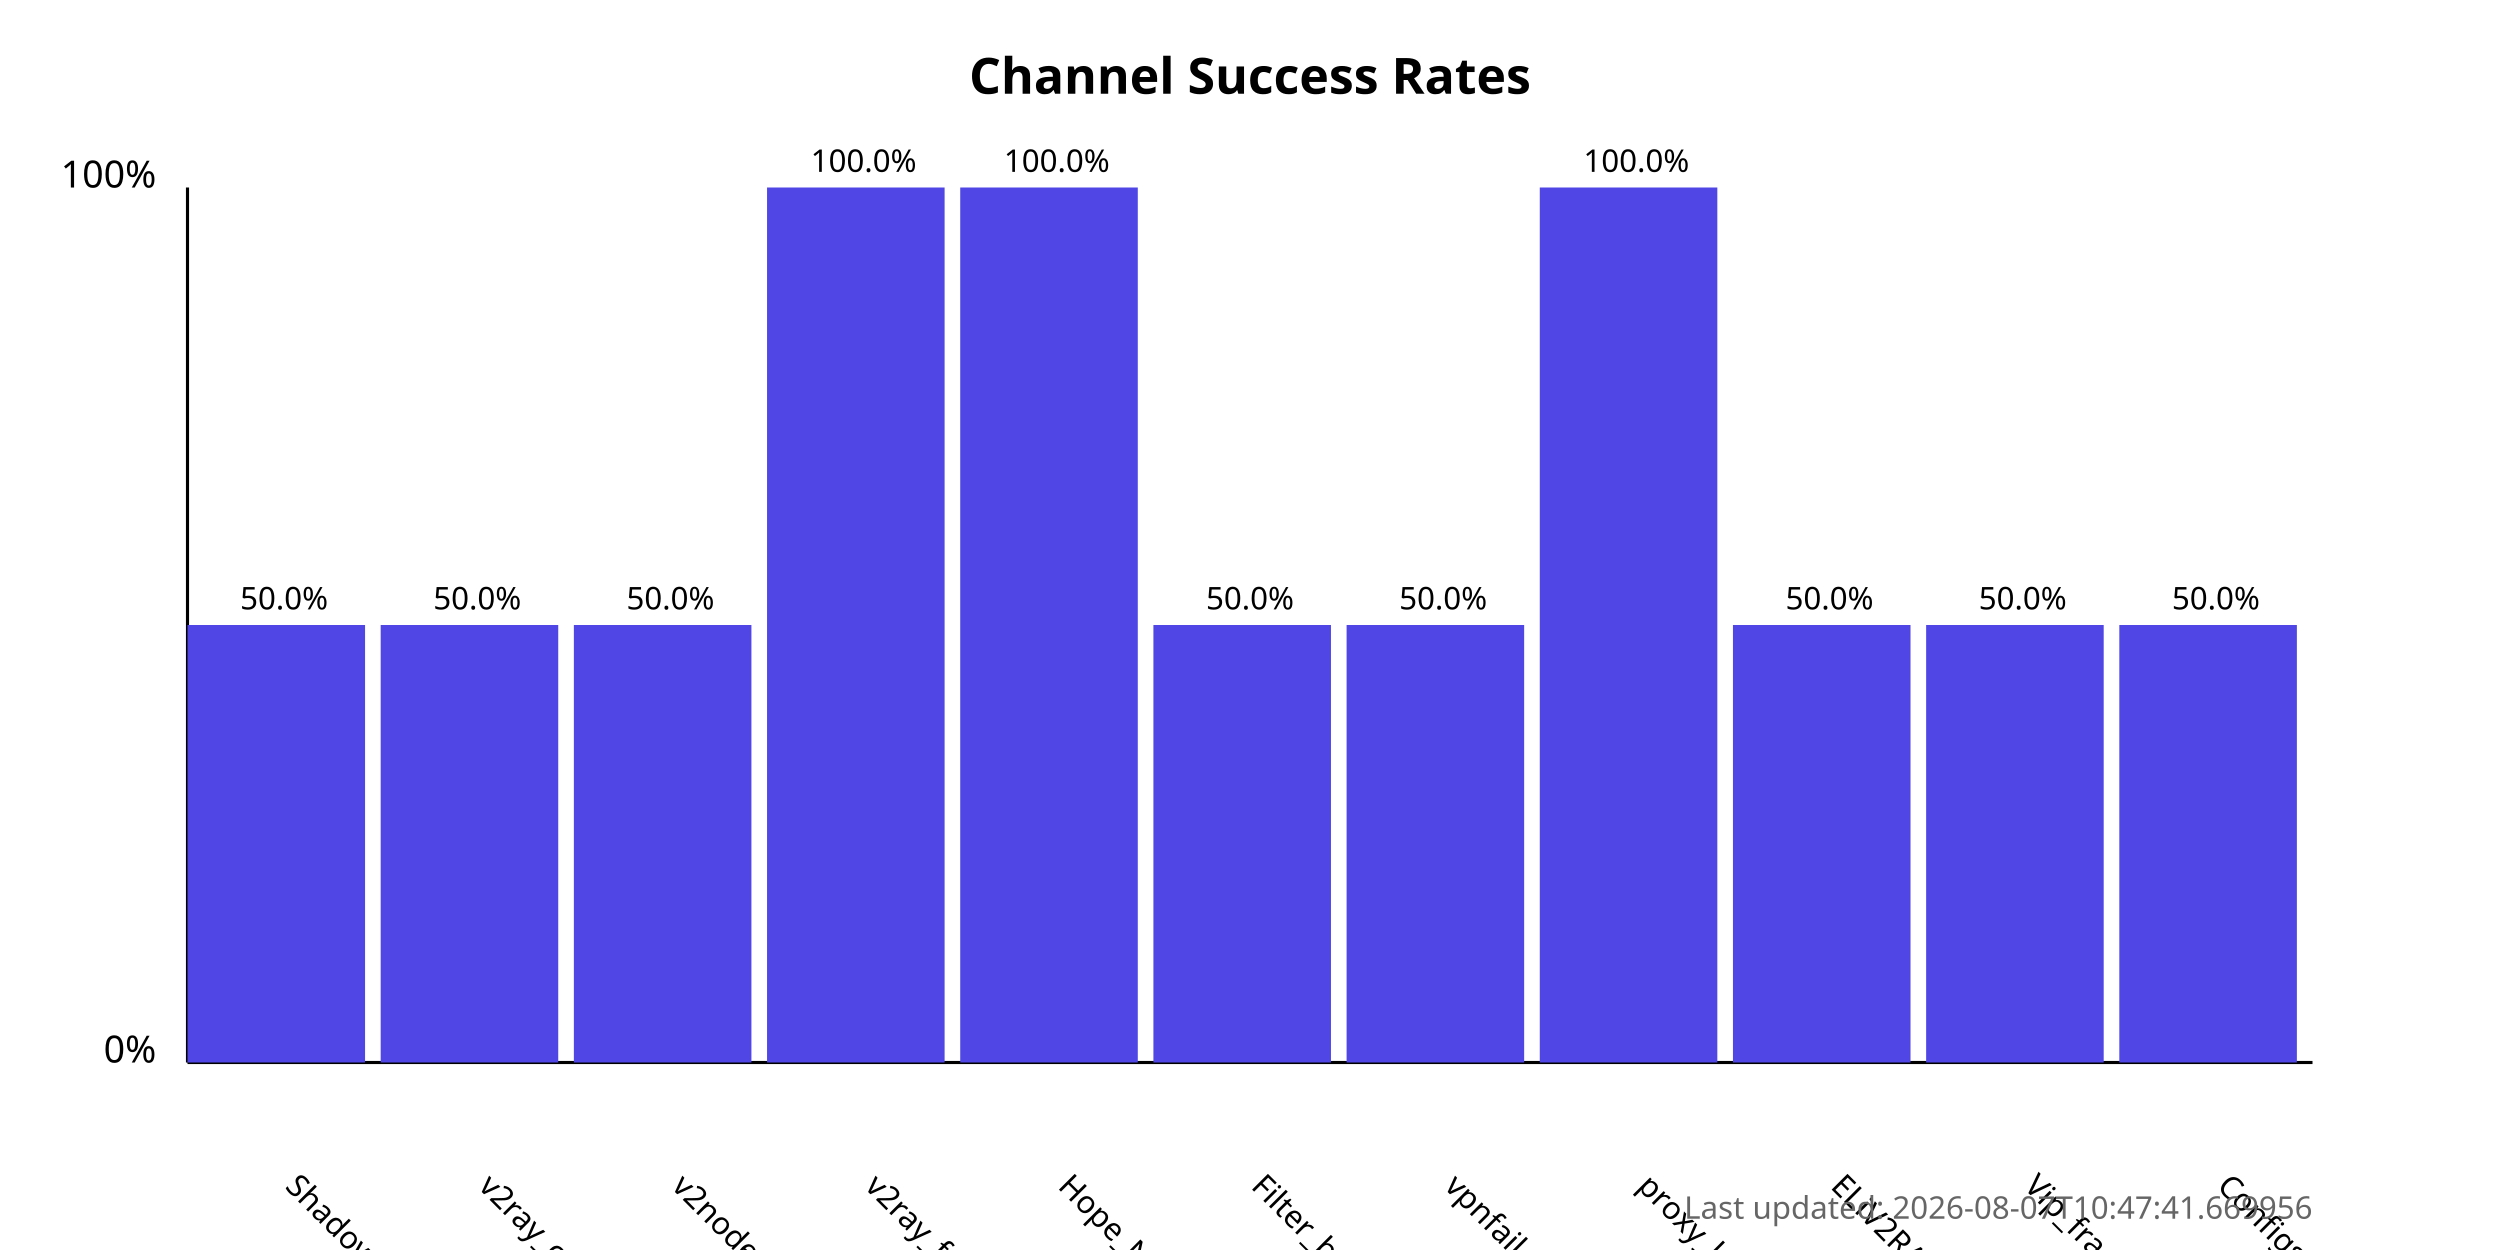
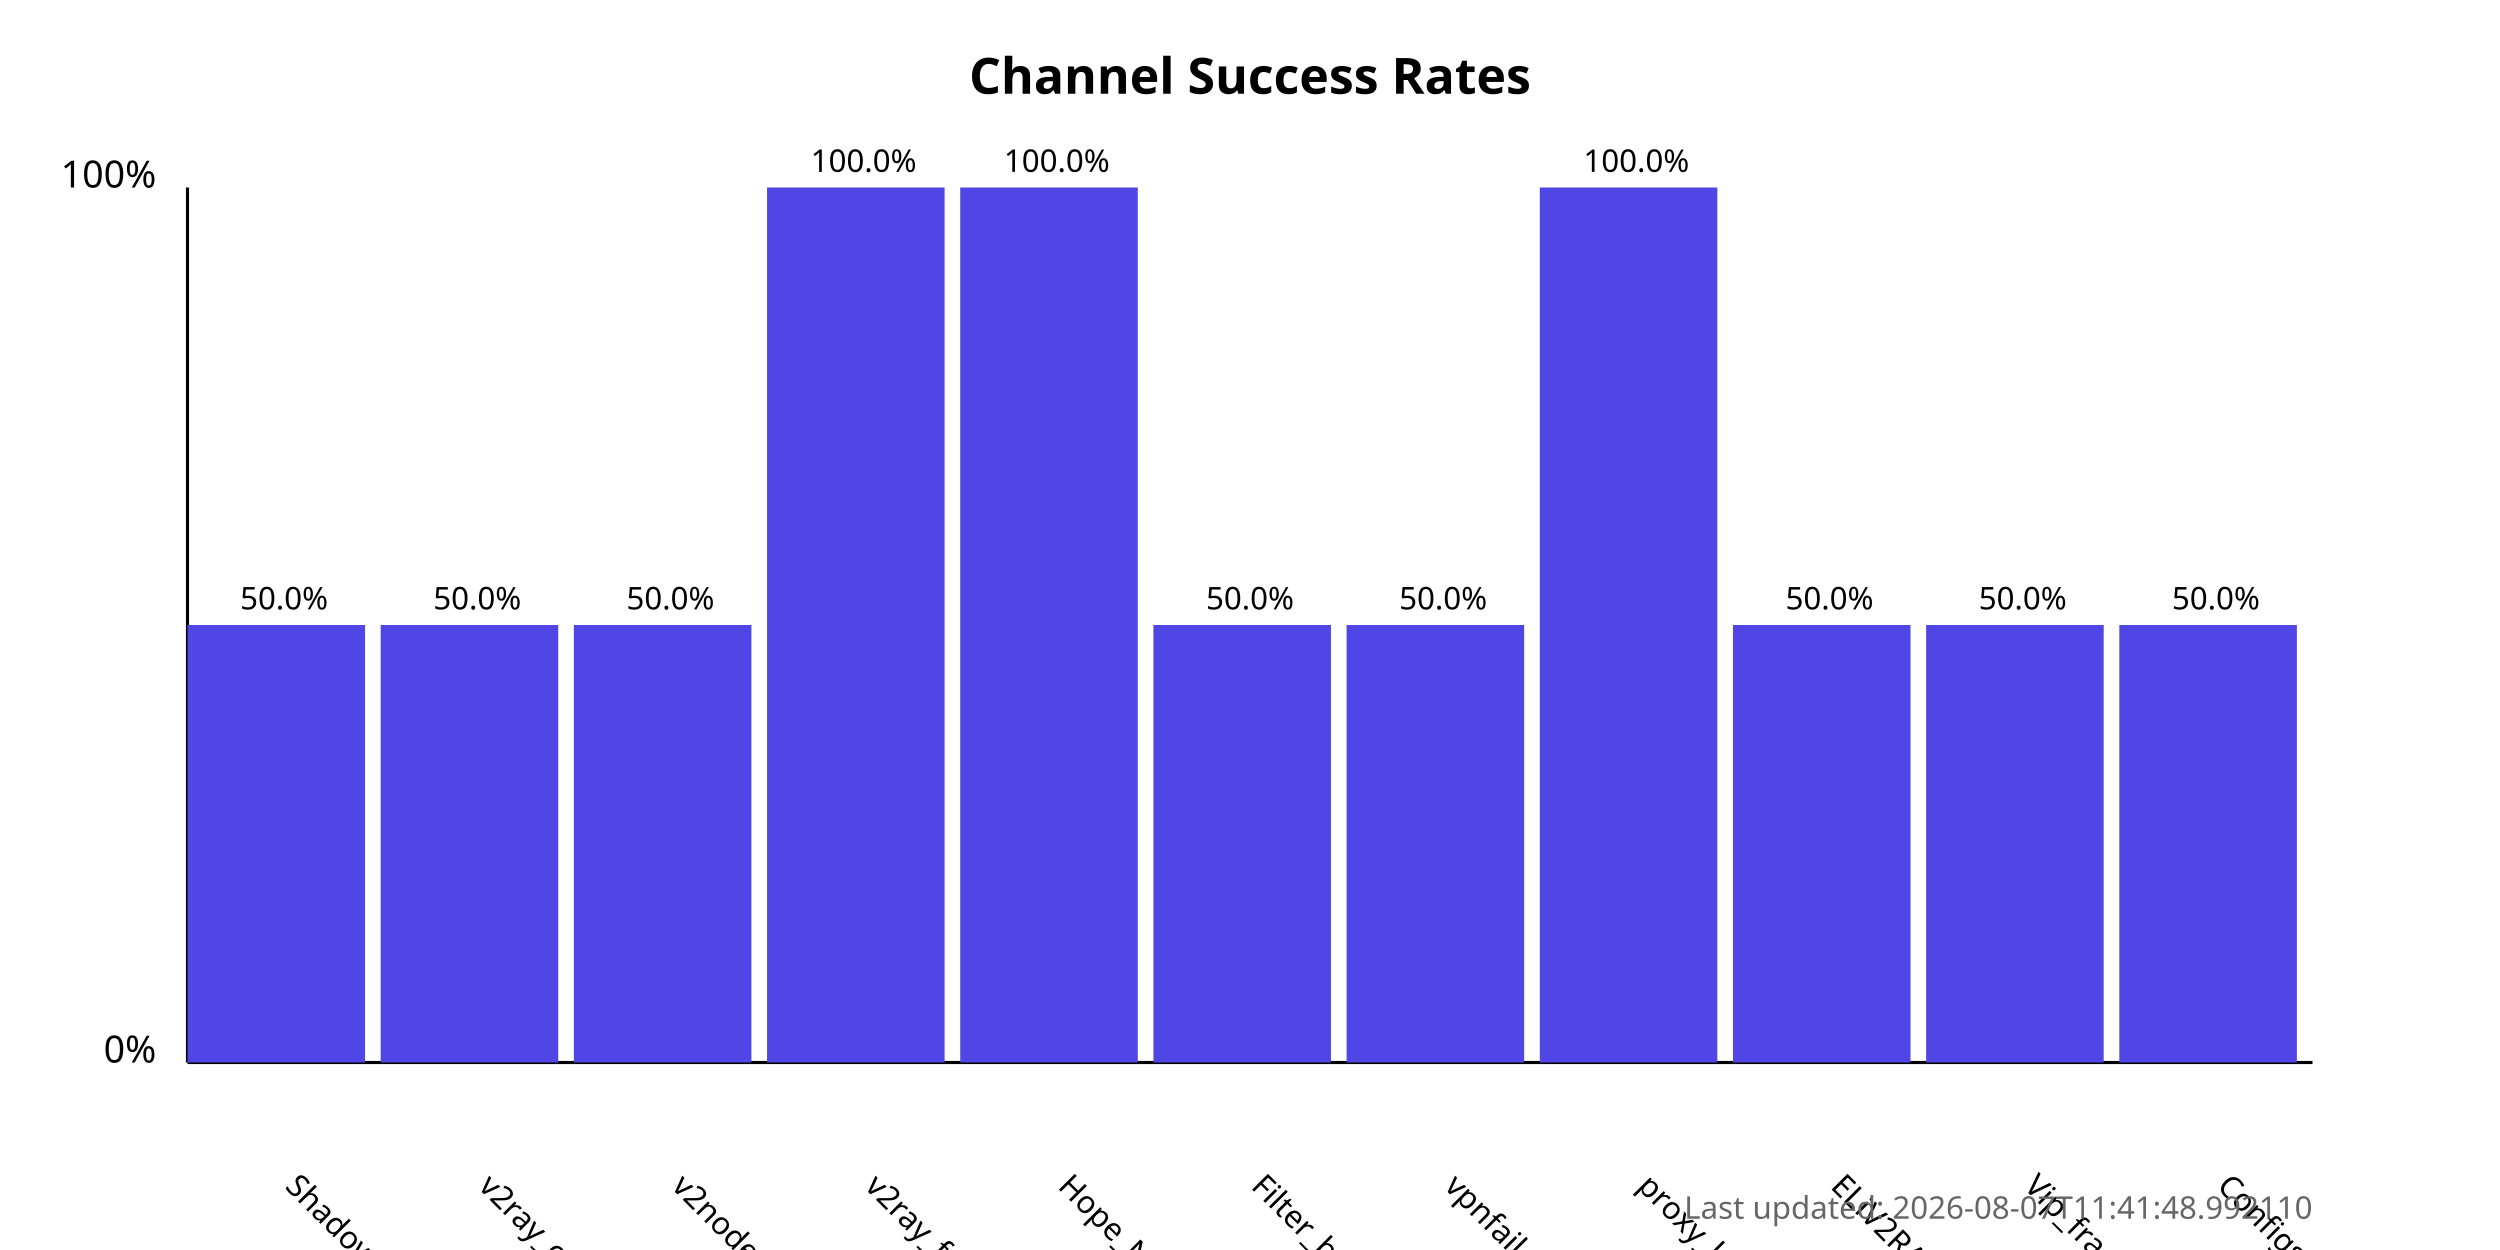
<svg xmlns="http://www.w3.org/2000/svg" width="800" height="400">
  <style>
            .chart-title { font: bold 16px sans-serif; }
            .axis-label { font: 12px sans-serif; }
            .tick-label { font: 10px sans-serif; }
            .bar { fill: #4f46e5; }
            .bar:hover { fill: #6366f1; }
            .timestamp { font: 10px sans-serif; fill: #666; }
        </style>
  <text x="400.0" y="30" text-anchor="middle" class="chart-title">
            Channel Success Rates
        </text>
  <line x1="60" y1="340" x2="60" y2="60" stroke="black" stroke-width="1" />
  <line x1="60" y1="340" x2="740" y2="340" stroke="black" stroke-width="1" />
  <text x="50" y="340" text-anchor="end" class="axis-label">0%</text>
  <text x="50" y="60" text-anchor="end" class="axis-label">100%</text>
  <g>
    <rect x="60" y="200.0" width="56.818" height="140.0" class="bar" />
    <text x="90.909" y="380" transform="rotate(45, 90.90909, 380)" text-anchor="start" class="tick-label">
                ShadowProxy66
            </text>
    <text x="90.909" y="195.0" text-anchor="middle" class="tick-label">
                50.0%
            </text>
  </g>
  <g>
    <rect x="121.818" y="200.0" width="56.818" height="140.0" class="bar" />
    <text x="152.727" y="380" transform="rotate(45, 152.7273, 380)" text-anchor="start" class="tick-label">
                v2ray_configs_pool
            </text>
    <text x="152.727" y="195.0" text-anchor="middle" class="tick-label">
                50.0%
            </text>
  </g>
  <g>
    <rect x="183.636" y="200.0" width="56.818" height="140.0" class="bar" />
    <text x="214.545" y="380" transform="rotate(45, 214.5455, 380)" text-anchor="start" class="tick-label">
                v2nodes
            </text>
    <text x="214.545" y="195.0" text-anchor="middle" class="tick-label">
                50.0%
            </text>
  </g>
  <g>
    <rect x="245.455" y="60.0" width="56.818" height="280.0" class="bar" />
    <text x="276.364" y="380" transform="rotate(45, 276.3636, 380)" text-anchor="start" class="tick-label">
                v2ray_free_conf
            </text>
    <text x="276.364" y="55.0" text-anchor="middle" class="tick-label">
                100.0%
            </text>
  </g>
  <g>
    <rect x="307.273" y="60.0" width="56.818" height="280.0" class="bar" />
    <text x="338.182" y="380" transform="rotate(45, 338.1818, 380)" text-anchor="start" class="tick-label">
                Hope_Net
            </text>
    <text x="338.182" y="55.0" text-anchor="middle" class="tick-label">
                100.0%
            </text>
  </g>
  <g>
    <rect x="369.091" y="200.0" width="56.818" height="140.0" class="bar" />
    <text x="400.0" y="380" transform="rotate(45, 400.0, 380)" text-anchor="start" class="tick-label">
                Filter_breaker
            </text>
    <text x="400.0" y="195.0" text-anchor="middle" class="tick-label">
                50.0%
            </text>
  </g>
  <g>
    <rect x="430.909" y="200.0" width="56.818" height="140.0" class="bar" />
    <text x="461.818" y="380" transform="rotate(45, 461.8182, 380)" text-anchor="start" class="tick-label">
                vpnfail_vless
            </text>
    <text x="461.818" y="195.0" text-anchor="middle" class="tick-label">
                50.0%
            </text>
  </g>
  <g>
    <rect x="492.727" y="60.0" width="56.818" height="280.0" class="bar" />
    <text x="523.636" y="380" transform="rotate(45, 523.6364, 380)" text-anchor="start" class="tick-label">
                proxy_kafee
            </text>
    <text x="523.636" y="55.0" text-anchor="middle" class="tick-label">
                100.0%
            </text>
  </g>
  <g>
    <rect x="554.545" y="200.0" width="56.818" height="140.0" class="bar" />
    <text x="585.455" y="380" transform="rotate(45, 585.4545, 380)" text-anchor="start" class="tick-label">
                ELiV2RAY
            </text>
    <text x="585.455" y="195.0" text-anchor="middle" class="tick-label">
                50.0%
            </text>
  </g>
  <g>
    <rect x="616.364" y="200.0" width="56.818" height="140.0" class="bar" />
    <text x="647.273" y="380" transform="rotate(45, 647.2727, 380)" text-anchor="start" class="tick-label">
                Vip_fragment_v2ray
            </text>
    <text x="647.273" y="195.0" text-anchor="middle" class="tick-label">
                50.0%
            </text>
  </g>
  <g>
    <rect x="678.182" y="200.0" width="56.818" height="140.0" class="bar" />
    <text x="709.091" y="380" transform="rotate(45, 709.0909, 380)" text-anchor="start" class="tick-label">
                ConfigsHubPlus
            </text>
    <text x="709.091" y="195.0" text-anchor="middle" class="tick-label">
                50.0%
            </text>
  </g>
  <text x="740" y="390" text-anchor="end" class="timestamp">
-             Last updated: 2026-08-07T10:47:41.669956
+             Last updated: 2026-08-07T11:41:48.992110
        </text>
</svg>
